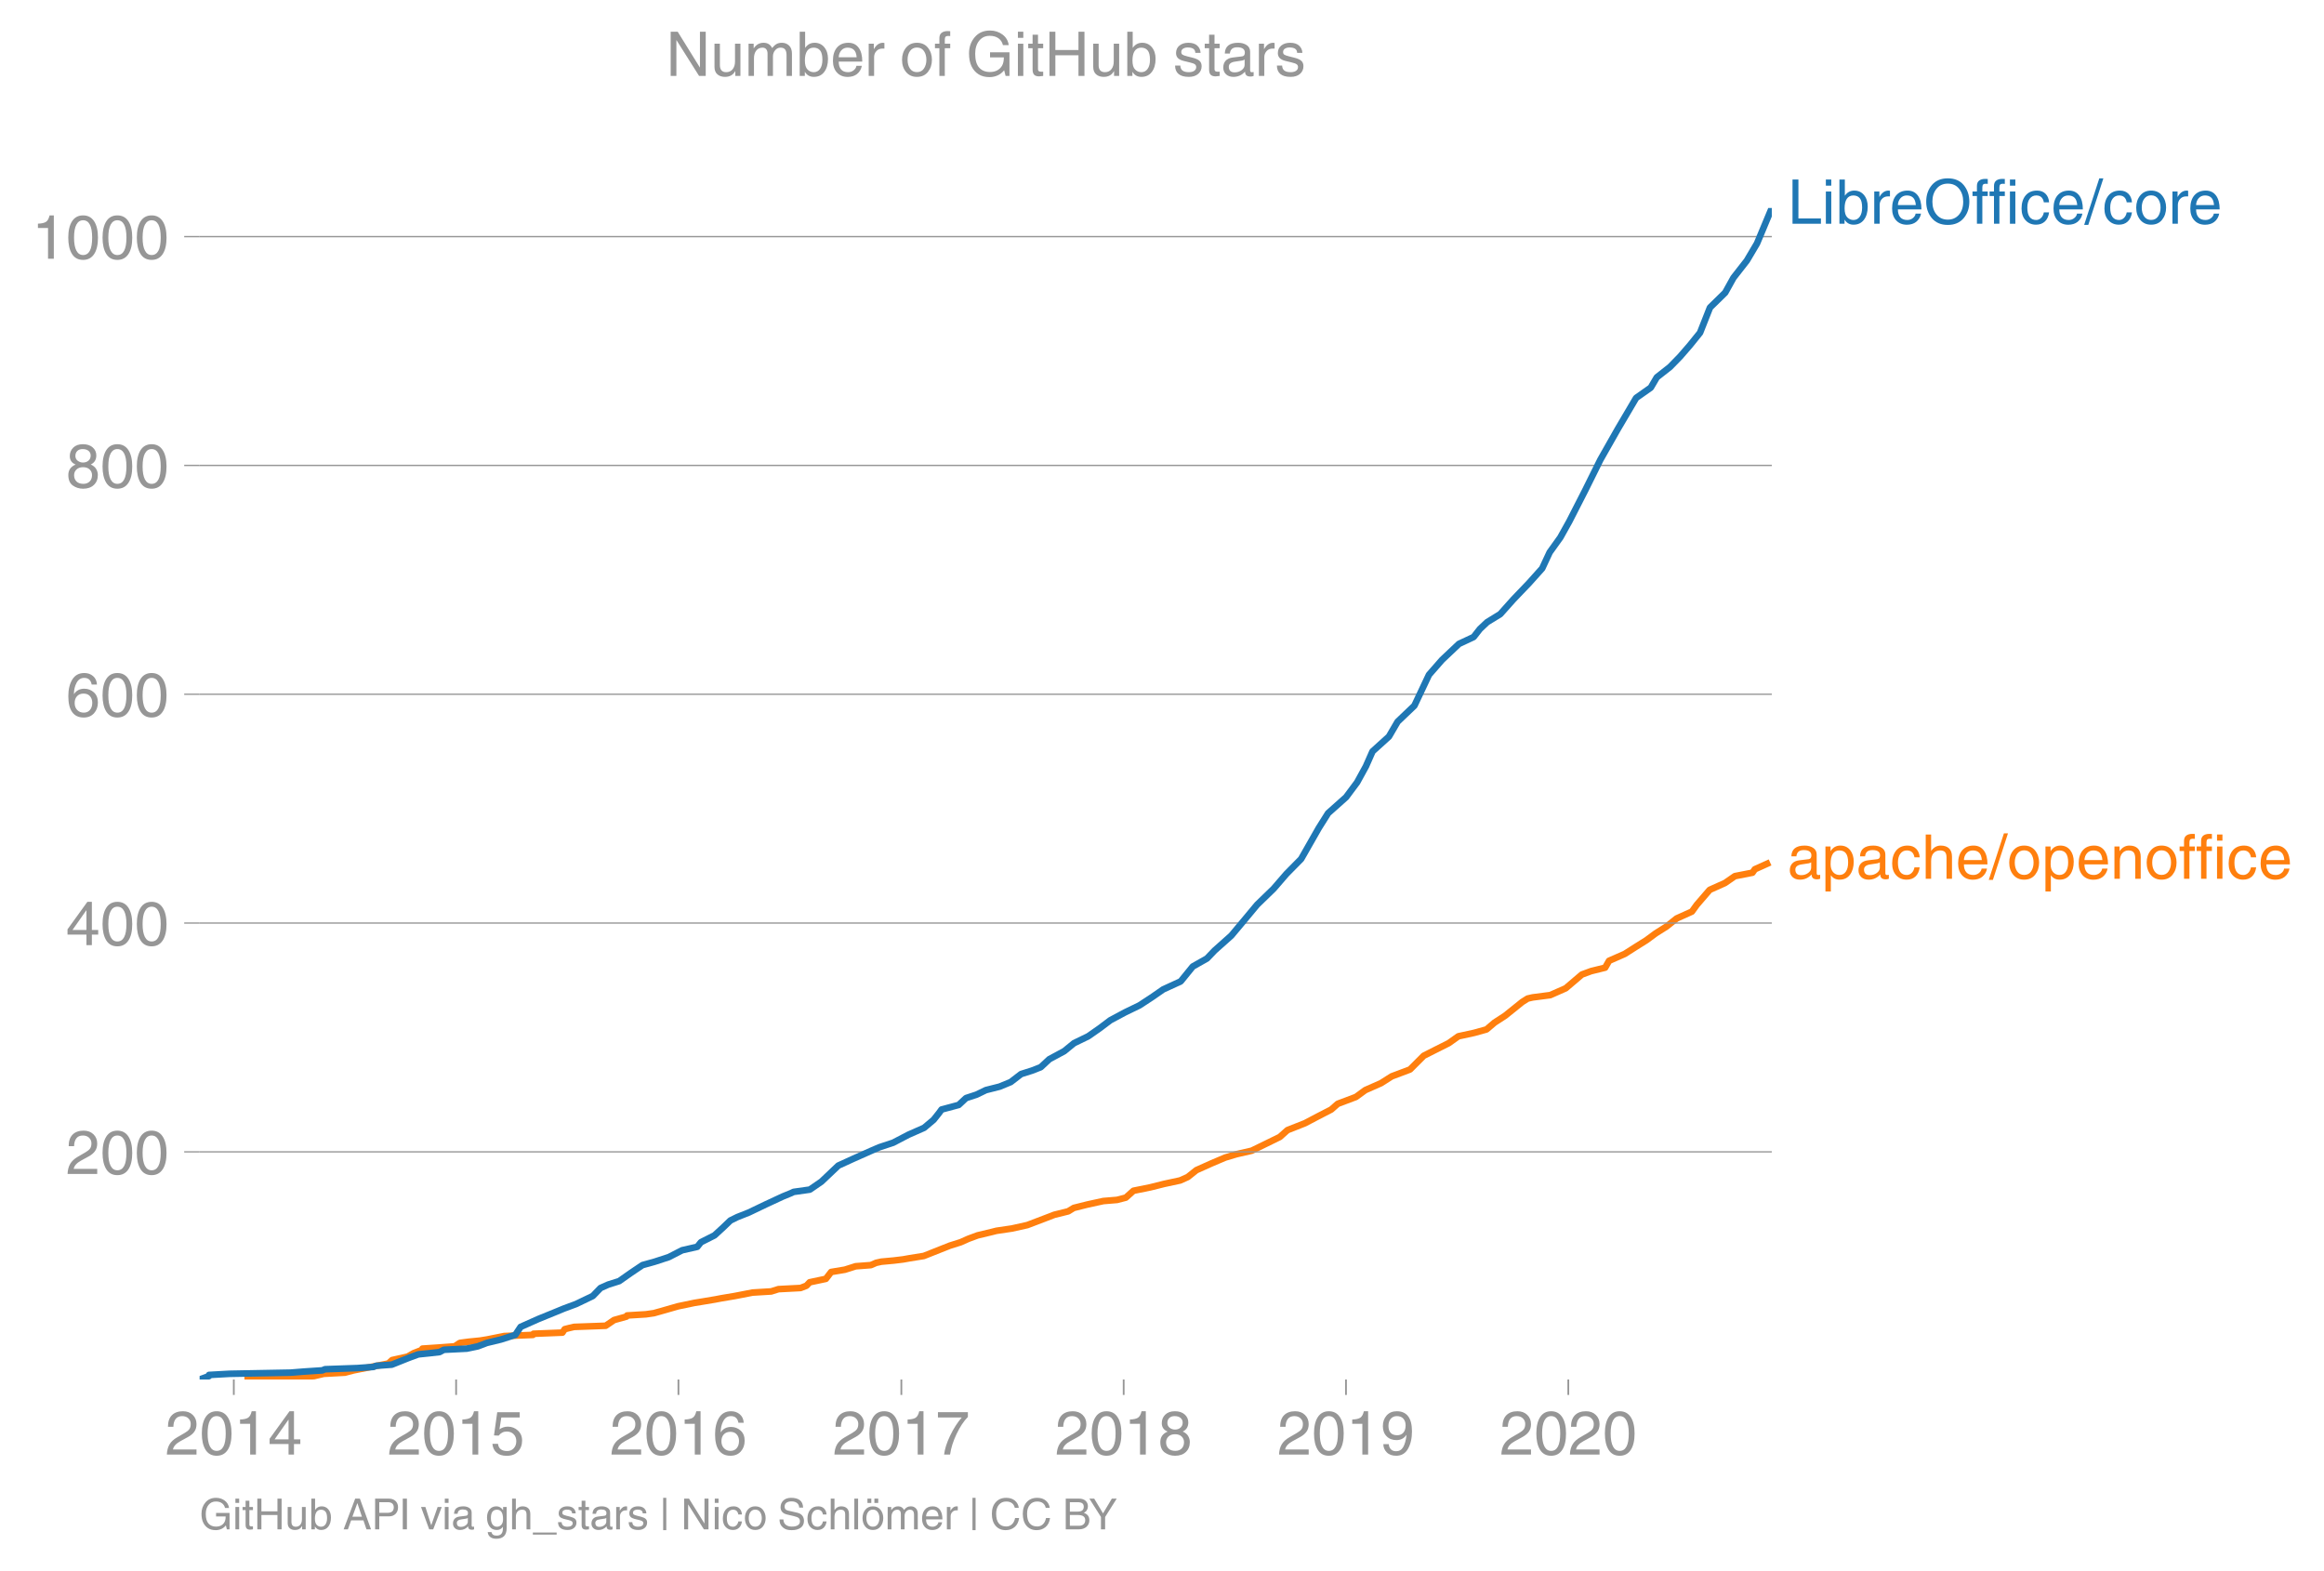
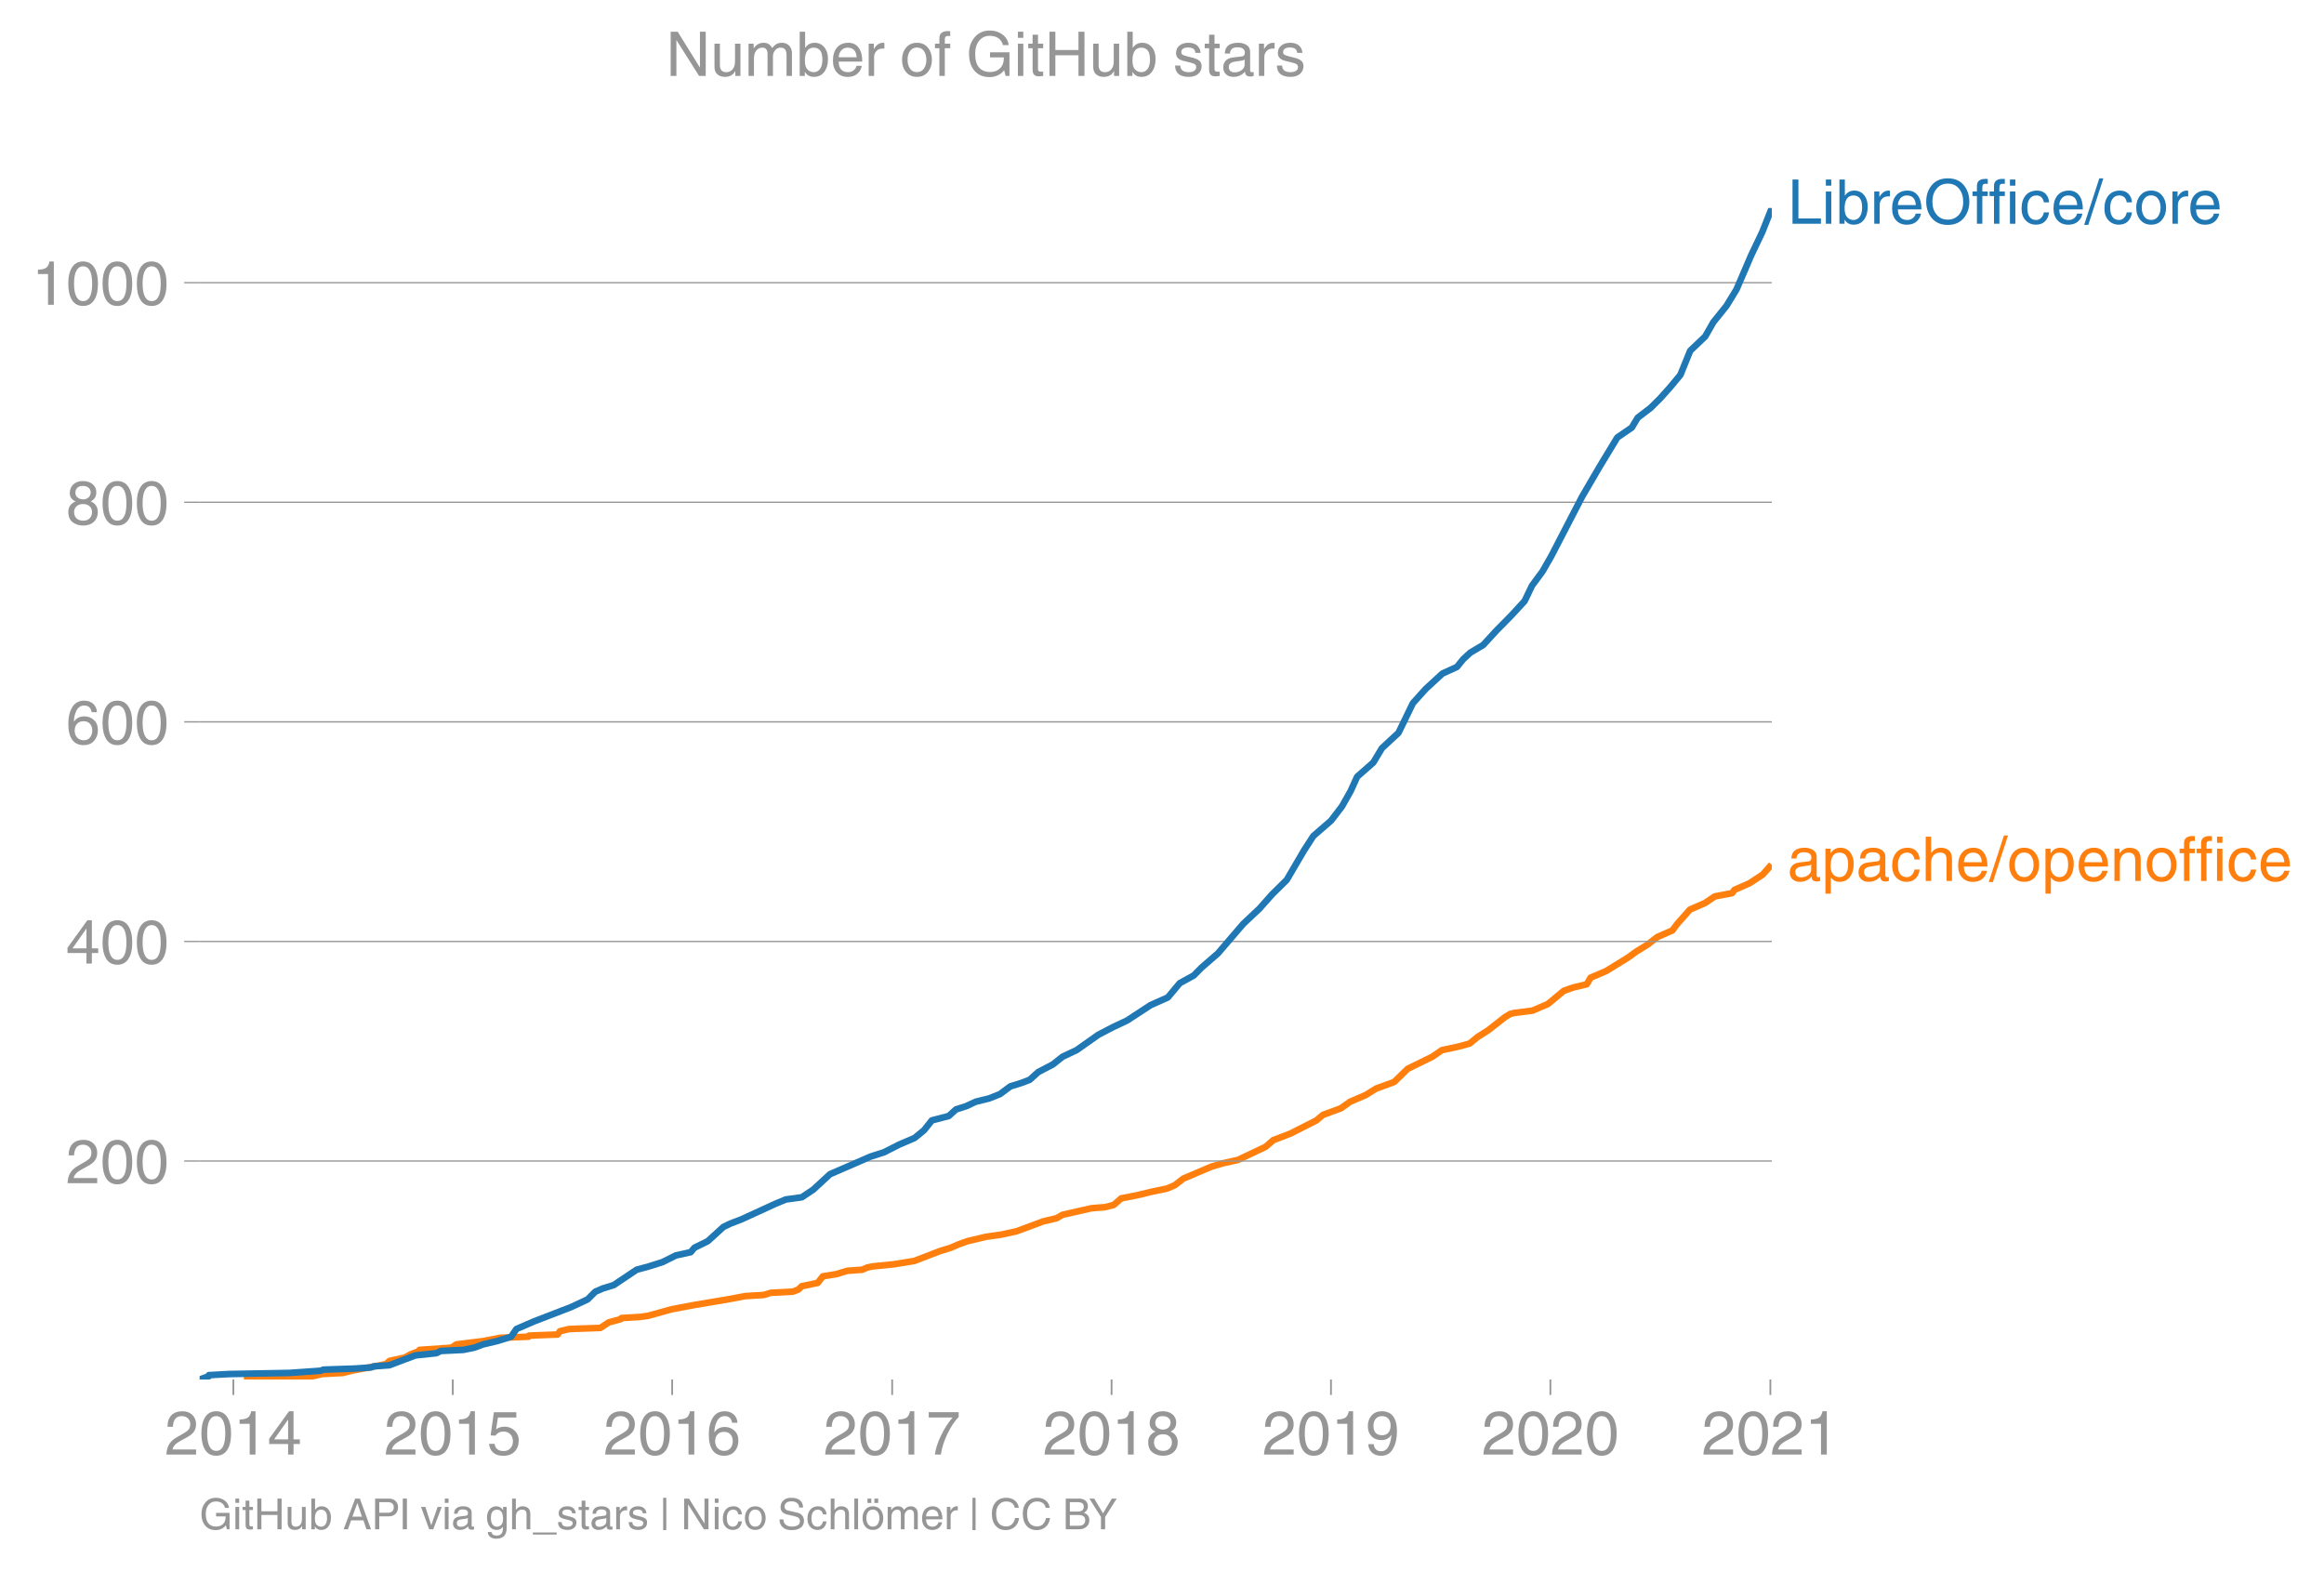
- <svg xmlns="http://www.w3.org/2000/svg" xmlns:xlink="http://www.w3.org/1999/xlink" height="475.641" viewBox="0 0 527.892 356.731" width="703.857">
+ <svg xmlns="http://www.w3.org/2000/svg" xmlns:xlink="http://www.w3.org/1999/xlink" height="475.627" viewBox="0 0 527.892 356.72" width="703.857">
  <defs>
    <style>*{stroke-linecap:butt;stroke-linejoin:round}</style>
  </defs>
  <g id="figure_1">
-     <path d="M0 356.731h527.892V0H0z" fill="none" id="patch_1" />
+     <path d="M0 356.72h527.892V0H0z" fill="none" id="patch_1" />
    <g id="axes_1">
      <path d="M45.341 313.361h357.12V47.25H45.341z" fill="none" id="patch_2" />
-       <path clip-path="url(#p60aa7a53e4)" d="M55.53 313.361l8.725-.26 2.758-.26 4.337-.26 2.194-.519 4.796-.26 1.975-.52 3.942-.78 3.962-.779.85-.78 3.511-.78 1.357-.779 2.008-.78.009-.26 3.85-.26 3.482-.259 1.169-.78 1.938-.26 2.623-.26 1.608-.26 3.912-.779 6.513-.26.123-.26 6.581-.26.52-.78 1.014-.259 1.12-.26 7.173-.26 1.91-1.3 2.803-.779.156-.26 4.27-.26 1.811-.26 2.76-.779 2.718-.78 3.745-.78 1.619-.26 3.097-.519 1.364-.26 3.089-.52 4.013-.78 4.241-.259 1.65-.52 5.016-.26 1.341-.52.737-.779 3.677-.78 1.199-1.559 3.116-.52 2.459-.78 3.44-.26 1.202-.519 1.172-.26 2.813-.26 2.15-.26 1.462-.26 3.234-.52 1.968-.779 3.932-1.559 2.471-.78 1.747-.78 2.098-.779 3.26-.78 1.027-.26 3.517-.52 3.496-.779 4.092-1.559 2.029-.78 3.15-.78 1.283-.779 3.116-.78 3.58-.78 3.122-.259 2-.52 1.736-1.559 3.846-.78 3.117-.78 3.629-.779 1.744-.78 1.953-1.559 3.478-1.559 3.059-1.3 2.608-.779 3.414-.78 3.204-1.559 3.187-1.56 1.744-1.558 3.952-1.56 2.968-1.559 3.018-1.56 1.48-1.298 4.134-1.56 2.137-1.559 3.542-1.56 2.453-1.559 4.148-1.559 3.112-3.118 2.57-1.3 3.106-1.559 2.192-1.56 3.583-.779 2.81-.78 1.834-1.559 2.403-1.559 3.877-3.118 1.233-.78 1.135-.26 3.996-.52 3.524-1.559 3.66-3.118 2.12-.78 3.167-.78.89-1.559 3.557-1.56 2.443-1.558 2.487-1.56 2.114-1.559 2.468-1.56 2.282-1.818 3.463-1.56 1.131-1.559 2.911-3.378 3.481-1.56 2.25-1.559 3.984-.78.543-.779 3.463-1.56" fill="none" stroke="#ff7f0e" stroke-linecap="square" stroke-width="1.5" id="line2d_1" />
+       <path clip-path="url(#pc167354b67)" d="M55.396 313.361l8.61-.249 2.723-.25 4.28-.249 2.165-.499 4.734-.249 1.949-.499 7.8-1.496.84-.748 3.464-.749 1.34-.748 1.981-.748.009-.25 7.236-.498 1.153-.748 6.089-.749 3.86-.748 6.428-.25.122-.249 6.494-.25.514-.747 2.105-.5 7.08-.249 1.884-1.247 2.767-.748.154-.25 4.213-.249 1.789-.249 5.406-1.496 5.293-.998 7.451-1.247 3.961-.748 4.186-.25 1.627-.498 4.95-.25 1.325-.499.727-.748 3.629-.748 1.183-1.496 3.075-.5 2.426-.747 3.397-.25 1.185-.499 1.157-.249 4.898-.499 4.634-.748 5.823-2.245 2.439-.748 1.723-.748 2.071-.748 4.23-.998 3.472-.499 3.45-.748 6.04-2.245 3.11-.748 1.266-.748 6.607-1.496 3.082-.25 1.974-.499 1.713-1.496 3.796-.748 3.076-.748 3.581-.749 1.721-.748 1.928-1.496 6.451-2.744 2.574-.748 3.37-.748 6.307-2.993 1.721-1.496 3.9-1.497 5.908-2.993 1.46-1.247 4.08-1.496 2.11-1.496 3.494-1.497 2.421-1.496 4.095-1.497 3.07-2.992 5.602-2.744 2.163-1.496 3.537-.748 2.772-.749 1.81-1.496 2.372-1.496 3.826-2.993 1.217-.749 1.12-.249 3.944-.499 3.478-1.496 3.612-2.993 2.093-.748 3.124-.748.88-1.497 3.51-1.496 4.865-2.993 2.086-1.496 2.436-1.497 2.252-1.746 3.418-1.496 1.116-1.496 2.873-3.243 3.435-1.496 2.22-1.497 3.932-.748.536-.748 3.418-1.496 3.026-1.996 1.979-2.244h0" fill="none" stroke="#ff7f0e" stroke-linecap="square" stroke-width="1.5" id="line2d_1" />
      <g id="matplotlib.axis_1">
        <g id="xtick_1">
          <g id="line2d_2">
            <defs>
-               <path d="M0 0v3.5" id="m759bb4c175" stroke="#969696" stroke-width=".4" />
-             </defs>
-             <use x="53.109" xlink:href="#m759bb4c175" y="313.361" fill="#969696" stroke="#969696" stroke-width=".4" />
-           </g>
-           <g transform="matrix(.14 0 0 -.14 37.538 330.41)" fill="#969696" id="text_1">
+               <path d="M0 0v3.5" id="mcc431fc310" stroke="#969696" stroke-width=".4" />
+             </defs>
+             <use x="53.007" xlink:href="#mcc431fc310" y="313.361" fill="#969696" stroke="#969696" stroke-width=".4" />
+           </g>
+           <g transform="matrix(.14 0 0 -.14 37.437 330.41)" fill="#969696" id="text_1">
            <defs>
              <path d="M4.39 45.125q0 12.39 6.391 18.781 6.406 6.407 17.938 6.407 9.656 0 15.812-5.86 6.157-5.86 6.157-15.14 0-7.22-3.547-12.188-3.532-4.953-10.422-8.703l-12.11-6.64Q13.922 15.921 12.5 8.296h38.188V0H2.593q.39 9.906 4.297 16.5 3.906 6.594 12.203 11.375l12.593 7.328q5.032 2.89 7.329 5.984 2.297 3.094 2.297 8.516 0 5.375-3.766 9.031-3.75 3.672-10.156 3.672-7.078 0-10.594-4.672-3.516-4.656-3.61-12.609z" id="HelveticaWorld-Regular-50" />
              <path d="M42.484 34.188q0 14.109-3.734 21.156-3.734 7.062-10.969 7.062-7.078 0-10.89-7.062-3.797-7.047-3.797-21.157 0-13.671 3.75-20.937Q20.609 6 27.78 6q7.235 0 10.969 7 3.734 7.016 3.734 21.188zm9.422 0q0-17.297-6.25-26.704-6.25-9.39-17.875-9.39-12.062 0-18.062 9.734-6 9.75-6 26.36 0 17.03 6.14 26.578 6.157 9.547 17.922 9.547 11.625 0 17.875-9.5t6.25-26.626z" id="HelveticaWorld-Regular-48" />
              <path d="M35.89 0h-9.374v49.906H10.109v6.985q8.594.28 12.782 2.75Q27.094 62.109 29 70.313h6.89z" id="HelveticaWorld-Regular-49" />
              <path d="M10.594 24.703h22.61v31.89h-.188zM42 17.093V0h-8.797v17.094H2.484v8.593L34.72 70.314H42v-45.61h10.297v-7.61z" id="HelveticaWorld-Regular-52" />
            </defs>
            <use xlink:href="#HelveticaWorld-Regular-50" />
            <use x="55.615" xlink:href="#HelveticaWorld-Regular-48" />
            <use x="111.23" xlink:href="#HelveticaWorld-Regular-49" />
            <use x="166.846" xlink:href="#HelveticaWorld-Regular-52" />
          </g>
        </g>
        <g id="xtick_2">
-           <use x="103.607" xlink:href="#m759bb4c175" y="313.361" fill="#969696" stroke="#969696" stroke-width=".4" id="line2d_3" />
-           <g transform="matrix(.14 0 0 -.14 88.037 330.41)" fill="#969696" id="text_2">
+           <use x="102.844" xlink:href="#mcc431fc310" y="313.361" fill="#969696" stroke="#969696" stroke-width=".4" id="line2d_3" />
+           <g transform="matrix(.14 0 0 -.14 87.273 330.41)" fill="#969696" id="text_2">
            <defs>
              <path d="M14.703 40.922q5.813 4.39 13.625 4.39 9.469 0 16.281-6.296 6.813-6.297 6.813-16.22 0-10.78-6.578-17.796-6.563-7-18.422-7-10.313 0-16.266 5.047Q4.203 8.109 3.22 17.39h9.094q.671-5.672 4.437-8.672 3.766-3 10.453-3 6.485 0 10.64 4.484Q42 14.703 42 21.688q0 7.125-4.36 11.421-4.343 4.297-11.218 4.297-7.813 0-13.047-6.687l-7.563.39 5.266 37.594h36.438v-8.5H17.672z" id="HelveticaWorld-Regular-53" />
            </defs>
            <use xlink:href="#HelveticaWorld-Regular-50" />
            <use x="55.615" xlink:href="#HelveticaWorld-Regular-48" />
            <use x="111.23" xlink:href="#HelveticaWorld-Regular-49" />
            <use x="166.846" xlink:href="#HelveticaWorld-Regular-53" />
          </g>
        </g>
        <g id="xtick_3">
-           <use x="154.106" xlink:href="#m759bb4c175" y="313.361" fill="#969696" stroke="#969696" stroke-width=".4" id="line2d_4" />
-           <g transform="matrix(.14 0 0 -.14 138.535 330.41)" fill="#969696" id="text_3">
+           <use x="152.681" xlink:href="#mcc431fc310" y="313.361" fill="#969696" stroke="#969696" stroke-width=".4" id="line2d_4" />
+           <g transform="matrix(.14 0 0 -.14 137.11 330.41)" fill="#969696" id="text_3">
            <defs>
              <path d="M14.11 21.578q0-6.875 4.093-11.234Q22.313 6 28.906 6q6.297 0 10.032 4.438 3.734 4.453 3.734 11.687 0 6.297-3.688 10.547-3.687 4.25-10.468 4.25-6.594 0-10.5-4.156-3.907-4.157-3.907-11.188zM41.702 51.61q-.984 5.375-3.984 8.078-3 2.72-8.125 2.72-8.11 0-12.36-7.923-4.25-7.906-4.343-18.109l.203-.188q5.61 8.641 16.687 8.641 8.844 0 15.438-5.86 6.593-5.859 6.593-16.452 0-10.5-6.25-17.47-6.25-6.952-16.843-6.952-12.219 0-18.563 8.687-6.344 8.703-6.344 25.938 0 16.593 6.485 27.093 6.5 10.5 19.484 10.5 8.407 0 14.219-5.015 5.813-5 6.297-13.688z" id="HelveticaWorld-Regular-54" />
            </defs>
            <use xlink:href="#HelveticaWorld-Regular-50" />
            <use x="55.615" xlink:href="#HelveticaWorld-Regular-48" />
            <use x="111.23" xlink:href="#HelveticaWorld-Regular-49" />
            <use x="166.846" xlink:href="#HelveticaWorld-Regular-54" />
          </g>
        </g>
        <g id="xtick_4">
-           <use x="204.742" xlink:href="#m759bb4c175" y="313.361" fill="#969696" stroke="#969696" stroke-width=".4" id="line2d_5" />
-           <g transform="matrix(.14 0 0 -.14 189.172 330.41)" fill="#969696" id="text_4">
+           <use x="202.654" xlink:href="#mcc431fc310" y="313.361" fill="#969696" stroke="#969696" stroke-width=".4" id="line2d_5" />
+           <g transform="matrix(.14 0 0 -.14 187.084 330.41)" fill="#969696" id="text_4">
            <defs>
              <path d="M3.719 68.797h48.578v-7.719Q42.28 50.875 33.984 33.484 25.687 16.11 23.391 0h-9.672q1.469 13.281 9.719 30.531 8.25 17.266 18.953 29.672H3.719z" id="HelveticaWorld-Regular-55" />
            </defs>
            <use xlink:href="#HelveticaWorld-Regular-50" />
            <use x="55.615" xlink:href="#HelveticaWorld-Regular-48" />
            <use x="111.23" xlink:href="#HelveticaWorld-Regular-49" />
            <use x="166.846" xlink:href="#HelveticaWorld-Regular-55" />
          </g>
        </g>
        <g id="xtick_5">
-           <use x="255.241" xlink:href="#m759bb4c175" y="313.361" fill="#969696" stroke="#969696" stroke-width=".4" id="line2d_6" />
-           <g transform="matrix(.14 0 0 -.14 239.67 330.41)" fill="#969696" id="text_5">
+           <use x="252.491" xlink:href="#mcc431fc310" y="313.361" fill="#969696" stroke="#969696" stroke-width=".4" id="line2d_6" />
+           <g transform="matrix(.14 0 0 -.14 236.92 330.41)" fill="#969696" id="text_5">
            <defs>
              <path d="M27.594 40.578q5.422 0 8.953 3.094 3.547 3.11 3.547 8.234 0 4.594-3.407 7.547-3.39 2.953-9.687 2.953-5.61 0-8.672-3.11-3.047-3.093-3.047-7.874 0-5.125 3.813-7.984 3.812-2.86 8.5-2.86zm.093-7.562q-6.78 0-10.64-3.766-3.86-3.766-3.86-9.234 0-6.297 3.907-10.157Q21 6 28.219 6q6.406 0 10.234 3.86 3.828 3.859 3.828 10.265 0 5.469-3.828 9.172-3.828 3.719-10.766 3.719zM49.22 52.203q0-10.594-9.032-14.797 6.204-2.781 8.86-7.36 2.656-4.562 2.656-9.733 0-10.016-6.453-16.125-6.438-6.094-17.375-6.094-9.563 0-16.813 5.25-7.25 5.25-7.25 17.062 0 11.922 11.907 16.907-9.516 3.796-9.516 13.671 0 8.297 5.64 13.813 5.641 5.516 15.641 5.516 10.016 0 15.875-5.204 5.86-5.203 5.86-12.906z" id="HelveticaWorld-Regular-56" />
            </defs>
            <use xlink:href="#HelveticaWorld-Regular-50" />
            <use x="55.615" xlink:href="#HelveticaWorld-Regular-48" />
            <use x="111.23" xlink:href="#HelveticaWorld-Regular-49" />
            <use x="166.846" xlink:href="#HelveticaWorld-Regular-56" />
          </g>
        </g>
        <g id="xtick_6">
-           <use x="305.739" xlink:href="#m759bb4c175" y="313.361" fill="#969696" stroke="#969696" stroke-width=".4" id="line2d_7" />
-           <g transform="matrix(.14 0 0 -.14 290.169 330.41)" fill="#969696" id="text_6">
+           <use x="302.328" xlink:href="#mcc431fc310" y="313.361" fill="#969696" stroke="#969696" stroke-width=".4" id="line2d_7" />
+           <g transform="matrix(.14 0 0 -.14 286.757 330.41)" fill="#969696" id="text_6">
            <defs>
              <path d="M27.594 31.39q6 0 9.75 4.047 3.765 4.063 3.765 11.97 0 6.5-3.562 10.75-3.563 4.25-10.64 4.25-6.11 0-9.876-4.298-3.75-4.297-3.75-11.53 0-7.376 3.516-11.282 3.515-3.906 10.797-3.906zm-1.282-7.906q-10 0-16.062 6.203-6.047 6.204-6.047 16.5 0 10.407 6.094 17.266 6.11 6.86 16.515 6.86 12.11 0 18.36-8.157 6.25-8.156 6.25-24.453 0-16.906-6.406-28.266Q38.625-1.905 25.875-1.905q-9.953 0-15.422 5.593-5.469 5.594-5.469 13.204h8.829q.39-5.266 3.437-8.375 3.063-3.094 8.438-3.094 7.609 0 11.515 6.781Q41.11 19 42.578 31.688l-.187.203q-5.672-8.407-16.078-8.407z" id="HelveticaWorld-Regular-57" />
            </defs>
            <use xlink:href="#HelveticaWorld-Regular-50" />
            <use x="55.615" xlink:href="#HelveticaWorld-Regular-48" />
            <use x="111.23" xlink:href="#HelveticaWorld-Regular-49" />
            <use x="166.846" xlink:href="#HelveticaWorld-Regular-57" />
          </g>
        </g>
        <g id="xtick_7">
-           <use x="356.238" xlink:href="#m759bb4c175" y="313.361" fill="#969696" stroke="#969696" stroke-width=".4" id="line2d_8" />
-           <g transform="matrix(.14 0 0 -.14 340.667 330.41)" fill="#969696" id="text_7">
+           <use x="352.165" xlink:href="#mcc431fc310" y="313.361" fill="#969696" stroke="#969696" stroke-width=".4" id="line2d_8" />
+           <g transform="matrix(.14 0 0 -.14 336.594 330.41)" fill="#969696" id="text_7">
            <use xlink:href="#HelveticaWorld-Regular-50" />
            <use x="55.615" xlink:href="#HelveticaWorld-Regular-48" />
            <use x="111.23" xlink:href="#HelveticaWorld-Regular-50" />
            <use x="166.846" xlink:href="#HelveticaWorld-Regular-48" />
          </g>
        </g>
+         <g id="xtick_8">
+           <use x="402.138" xlink:href="#mcc431fc310" y="313.361" fill="#969696" stroke="#969696" stroke-width=".4" id="line2d_9" />
+           <g transform="matrix(.14 0 0 -.14 386.568 330.41)" fill="#969696" id="text_8">
+             <use xlink:href="#HelveticaWorld-Regular-50" />
+             <use x="55.615" xlink:href="#HelveticaWorld-Regular-48" />
+             <use x="111.23" xlink:href="#HelveticaWorld-Regular-50" />
+             <use x="166.846" xlink:href="#HelveticaWorld-Regular-49" />
+           </g>
+         </g>
      </g>
      <g id="matplotlib.axis_2">
        <g id="ytick_1">
-           <path clip-path="url(#p60aa7a53e4)" d="M45.341 261.646h357.12" fill="none" stroke="#969696" stroke-linecap="square" stroke-width=".3" id="line2d_9" />
-           <g id="line2d_10">
-             <defs>
-               <path d="M0 0h-3.5" id="m0906f9276d" stroke="#969696" stroke-width=".3" />
-             </defs>
-             <use x="45.341" xlink:href="#m0906f9276d" y="261.646" fill="#969696" stroke="#969696" stroke-width=".3" />
-           </g>
-           <g transform="matrix(.14 0 0 -.14 14.985 266.67)" fill="#969696" id="text_8">
+           <path clip-path="url(#pc167354b67)" d="M45.341 263.73h357.12" fill="none" stroke="#969696" stroke-linecap="square" stroke-width=".3" id="line2d_10" />
+           <g id="line2d_11">
+             <defs>
+               <path d="M0 0h-3.5" id="m88fbef89dc" stroke="#969696" stroke-width=".3" />
+             </defs>
+             <use x="45.341" xlink:href="#m88fbef89dc" y="263.73" fill="#969696" stroke="#969696" stroke-width=".3" />
+           </g>
+           <g transform="matrix(.14 0 0 -.14 14.985 268.755)" fill="#969696" id="text_9">
            <use xlink:href="#HelveticaWorld-Regular-50" />
            <use x="55.615" xlink:href="#HelveticaWorld-Regular-48" />
            <use x="111.23" xlink:href="#HelveticaWorld-Regular-48" />
          </g>
        </g>
        <g id="ytick_2">
-           <path clip-path="url(#p60aa7a53e4)" d="M45.341 209.671h357.12" fill="none" stroke="#969696" stroke-linecap="square" stroke-width=".3" id="line2d_11" />
-           <use x="45.341" xlink:href="#m0906f9276d" y="209.671" fill="#969696" stroke="#969696" stroke-width=".3" id="line2d_12" />
-           <g transform="matrix(.14 0 0 -.14 14.985 214.696)" fill="#969696" id="text_9">
+           <path clip-path="url(#pc167354b67)" d="M45.341 213.85h357.12" fill="none" stroke="#969696" stroke-linecap="square" stroke-width=".3" id="line2d_12" />
+           <use x="45.341" xlink:href="#m88fbef89dc" y="213.85" fill="#969696" stroke="#969696" stroke-width=".3" id="line2d_13" />
+           <g transform="matrix(.14 0 0 -.14 14.985 218.875)" fill="#969696" id="text_10">
            <use xlink:href="#HelveticaWorld-Regular-52" />
            <use x="55.615" xlink:href="#HelveticaWorld-Regular-48" />
            <use x="111.23" xlink:href="#HelveticaWorld-Regular-48" />
          </g>
        </g>
        <g id="ytick_3">
-           <path clip-path="url(#p60aa7a53e4)" d="M45.341 157.696h357.12" fill="none" stroke="#969696" stroke-linecap="square" stroke-width=".3" id="line2d_13" />
-           <use x="45.341" xlink:href="#m0906f9276d" y="157.696" fill="#969696" stroke="#969696" stroke-width=".3" id="line2d_14" />
-           <g transform="matrix(.14 0 0 -.14 14.985 162.72)" fill="#969696" id="text_10">
+           <path clip-path="url(#pc167354b67)" d="M45.341 163.97h357.12" fill="none" stroke="#969696" stroke-linecap="square" stroke-width=".3" id="line2d_14" />
+           <use x="45.341" xlink:href="#m88fbef89dc" y="163.97" fill="#969696" stroke="#969696" stroke-width=".3" id="line2d_15" />
+           <g transform="matrix(.14 0 0 -.14 14.985 168.994)" fill="#969696" id="text_11">
            <use xlink:href="#HelveticaWorld-Regular-54" />
            <use x="55.615" xlink:href="#HelveticaWorld-Regular-48" />
            <use x="111.23" xlink:href="#HelveticaWorld-Regular-48" />
          </g>
        </g>
        <g id="ytick_4">
-           <path clip-path="url(#p60aa7a53e4)" d="M45.341 105.721h357.12" fill="none" stroke="#969696" stroke-linecap="square" stroke-width=".3" id="line2d_15" />
-           <use x="45.341" xlink:href="#m0906f9276d" y="105.721" fill="#969696" stroke="#969696" stroke-width=".3" id="line2d_16" />
-           <g transform="matrix(.14 0 0 -.14 14.985 110.746)" fill="#969696" id="text_11">
+           <path clip-path="url(#pc167354b67)" d="M45.341 114.09h357.12" fill="none" stroke="#969696" stroke-linecap="square" stroke-width=".3" id="line2d_16" />
+           <use x="45.341" xlink:href="#m88fbef89dc" y="114.089" fill="#969696" stroke="#969696" stroke-width=".3" id="line2d_17" />
+           <g transform="matrix(.14 0 0 -.14 14.985 119.114)" fill="#969696" id="text_12">
            <use xlink:href="#HelveticaWorld-Regular-56" />
            <use x="55.615" xlink:href="#HelveticaWorld-Regular-48" />
            <use x="111.23" xlink:href="#HelveticaWorld-Regular-48" />
          </g>
        </g>
        <g id="ytick_5">
-           <path clip-path="url(#p60aa7a53e4)" d="M45.341 53.746h357.12" fill="none" stroke="#969696" stroke-linecap="square" stroke-width=".3" id="line2d_17" />
-           <use x="45.341" xlink:href="#m0906f9276d" y="53.746" fill="#969696" stroke="#969696" stroke-width=".3" id="line2d_18" />
-           <g transform="matrix(.14 0 0 -.14 7.2 58.77)" fill="#969696" id="text_12">
+           <path clip-path="url(#pc167354b67)" d="M45.341 64.209h357.12" fill="none" stroke="#969696" stroke-linecap="square" stroke-width=".3" id="line2d_18" />
+           <use x="45.341" xlink:href="#m88fbef89dc" y="64.209" fill="#969696" stroke="#969696" stroke-width=".3" id="line2d_19" />
+           <g transform="matrix(.14 0 0 -.14 7.2 69.233)" fill="#969696" id="text_13">
            <use xlink:href="#HelveticaWorld-Regular-49" />
            <use x="55.615" xlink:href="#HelveticaWorld-Regular-48" />
            <use x="111.23" xlink:href="#HelveticaWorld-Regular-48" />
            <use x="166.846" xlink:href="#HelveticaWorld-Regular-48" />
          </g>
        </g>
      </g>
-       <path clip-path="url(#p60aa7a53e4)" d="M45.341 313.361l2.13-.78.011-.26 4.66-.259 13.846-.26 3.29-.26 3.946-.26.598-.26 7.357-.26 3.64-.26.62-.26 3.558-.259 3.9-1.56 2.122-.779 2.558-.26 2.277-.26.96-.52 5.223-.26 2.495-.519 2.054-.78 3.216-.78 3.248-1.039 1.21-1.819 4.084-1.819 3.836-1.56 1.887-.779 2.8-1.04 3.787-1.819 1.76-1.819 1.755-.78 2.475-.779 2.587-1.819 2.7-1.82 2.8-.779 3.184-1.04 3.036-1.558 3.427-.78.838-1.04 3.086-1.559 1.982-1.819 1.626-1.56 1.58-.779 2.625-1.04 3.793-1.818 3.916-1.82 1.907-.78.538-.26 3.68-.519 2.645-1.819 3.832-3.638 3.412-1.56 4.088-1.819 1.81-.78 3.144-1.039 3.486-1.819 3.536-1.56 2.166-1.818 1.241-1.56.567-.78 3.888-1.039 1.669-1.559 2.38-.78 2.149-1.039 3.089-.78 2.527-1.04 2.363-1.818 2.462-.78 1.998-.78 1.954-1.819 3.38-1.819 2.23-1.819 3.214-1.56 2.604-1.818 2.413-1.82 3.397-1.819 3.223-1.559 2.781-1.819 2.623-1.819 3.971-1.82 2.744-3.377 3.221-1.82 1.742-1.819 3.79-3.378 3.045-3.638 2.812-3.379 3.755-3.638 2.918-3.378 3.331-3.379 4-7.016 2.126-3.379 4.081-3.638 2.517-3.378 1.996-3.639 1.491-3.378 3.732-3.378 1.972-3.379 3.814-3.638 3.313-7.017 2.955-3.378 3.85-3.638 3.334-1.56 1.425-1.819 1.652-1.559 2.966-1.819 3.017-3.378 3.488-3.639 3.027-3.378 1.696-3.638 2.424-3.379 2.03-3.638 3.59-7.016 3.48-7.017 3.983-7.017 4.137-7.016 3.324-2.34 1.372-2.338 2.978-2.339 2.283-2.339 2.254-2.599 2.307-2.858 2.257-5.717 3.452-3.379 1.876-3.378 3.044-3.898 2.306-3.898 3.363-8.057" fill="none" stroke="#1f77b4" stroke-linecap="square" stroke-width="1.5" id="line2d_19" />
-       <g transform="matrix(.14 0 0 -.14 406.032 50.825)" fill="#1f77b4" id="text_13">
+       <path clip-path="url(#pc167354b67)" d="M45.341 313.361l2.102-.748.011-.25 4.6-.249 13.663-.249 7.142-.499.59-.25 7.261-.249 3.592-.249.61-.25 3.513-.249 5.943-2.244 4.772-.5.948-.498 5.154-.25 2.462-.498 2.027-.748 3.174-.749 3.206-.997 1.194-1.746 4.03-1.746 8.411-3.242 3.738-1.746 1.737-1.746 1.732-.748 2.443-.748 5.217-3.492 2.764-.748 3.142-.998 2.997-1.496 3.381-.748.827-.998 3.046-1.496 3.56-3.243 1.56-.748 2.59-.997 7.608-3.492 2.413-.998 3.633-.498 2.61-1.746 3.781-3.492 9.188-3.99 3.103-.998 3.44-1.746 3.49-1.496 2.138-1.746 1.785-2.245 3.837-.997 1.646-1.497 2.349-.748 2.121-.997 3.048-.749 2.495-.997 2.332-1.746 2.429-.748 1.972-.748 1.929-1.746 3.335-1.746 2.202-1.746 3.17-1.496 4.952-3.492 3.353-1.746 3.18-1.496 5.333-3.492 3.92-1.746 2.708-3.242 3.179-1.746 1.72-1.745 3.739-3.243 5.78-6.733 3.706-3.492 2.88-3.242 3.288-3.243 3.947-6.733 2.098-3.243 4.028-3.491 2.484-3.243 1.97-3.491 1.471-3.242 3.683-3.243 1.946-3.242 3.764-3.491 3.27-6.734 2.916-3.243 3.8-3.491 3.29-1.497 1.406-1.745 1.63-1.497 2.928-1.746 2.978-3.242 3.442-3.491 2.987-3.243 1.674-3.491 2.392-3.243 2.003-3.491 6.979-13.468 3.93-6.734 4.083-6.734 3.28-2.244 1.354-2.245 2.939-2.244 2.253-2.245 2.224-2.494 2.277-2.744 2.227-5.486 3.407-3.243 1.852-3.242 3.004-3.74 2.276-3.742 3.319-7.731 2.505-5.238 2.173-5.487h0" fill="none" stroke="#1f77b4" stroke-linecap="square" stroke-width="1.5" id="line2d_20" />
+       <g transform="matrix(.14 0 0 -.14 406.032 50.825)" fill="#1f77b4" id="text_14">
        <defs>
          <path d="M17.672 8.594h36.531V0H8.11v71.781h9.563z" id="HelveticaWorld-Regular-76" />
          <path d="M6.594 61.813v9.968h8.781v-9.969zM15.375 0H6.594v52.297h8.781z" id="HelveticaWorld-Regular-105" />
          <path d="M43.406 26.313q0 10.5-3.718 15.046-3.704 4.547-10.579 4.547-6.984-.11-10.562-5.453Q14.984 35.11 14.984 25q0-10.297 4.297-14.594Q23.578 6.11 29.297 6.11q6.5 0 10.297 5.344 3.812 5.344 3.812 14.86zM6.594 0v71.781h8.781V45.703h.203q5.61 8.11 15.14 8.11 9.766 0 15.766-7.25t6-18.876q0-13.093-6.062-21.156Q40.375-1.516 29.5-1.516q-9.578 0-14.406 8.016h-.203V0z" id="HelveticaWorld-Regular-98" />
          <path d="M15.375 0H6.594v52.297h8.297v-8.688h.203q5.703 10.203 14.687 10.203 1.422 0 2.297-.296V44.39h-3.266q-5.906 0-9.671-4.016-3.766-4-3.766-9.953z" id="HelveticaWorld-Regular-114" />
          <path d="M42.484 30.328q-.687 8.485-4.5 12.031-3.797 3.547-10.109 3.547-6.39 0-10.328-4.5-3.922-4.484-4.172-11.078zm8.391-13.922q-1.453-8.11-7.953-13.422-5.719-4.5-15.047-4.593-10.984.093-17.438 7.203Q4 12.704 4 24.704q0 13.78 6.64 21.437 6.641 7.672 18.47 7.672 10.593 0 16.546-7.922 5.953-7.907 5.953-22.594H13.375q0-8.203 3.813-12.703Q21 6.109 28.608 6.109q5.375 0 9.235 3.235 3.86 3.25 4.25 7.062z" id="HelveticaWorld-Regular-101" />
          <path d="M63.922 35.89q0 12.594-6.672 20.891-6.656 8.313-18.328 8.313-11.531 0-18.266-8.313-6.734-8.297-6.734-20.89 0-12.985 6.828-21.094 6.844-8.11 18.172-8.11 11.078 0 18.031 7.907 6.969 7.922 6.969 21.297zm9.953 0q0-16.062-9.281-26.937-9.266-10.86-25.672-10.86-16.516 0-25.766 10.86-9.25 10.875-9.25 26.938 0 16.109 9.25 26.953 9.25 10.843 25.766 10.843 16.89 0 25.922-11.046 9.031-11.032 9.031-26.75z" id="HelveticaWorld-Regular-79" />
          <path d="M17.188 45.016V0H8.405v45.016H1.22v7.28h7.187v8.985q0 5.907 3.578 8.703 3.594 2.813 10.032 2.813 2.203 0 3.968-.188v-7.906q-1.562.188-3.578.188-2.922 0-4.078-1.438-1.14-1.437-1.14-4.656v-6.5h8.796v-7.281z" id="HelveticaWorld-Regular-102" />
          <path d="M39.594 34.719q-1.89 11.187-12.39 11.187-6.5 0-10.454-5.203-3.953-5.203-3.953-14.484 0-10.11 3.656-15.11 3.672-5 10.64-5 4.688 0 8.11 3.438 3.422 3.437 4.39 8.953h8.5q-1.312-9.703-6.859-14.86-5.547-5.156-14.328-5.156-10.297 0-16.89 7.047-6.594 7.063-6.594 19.172 0 13.281 6.594 21.188 6.593 7.922 18.5 7.922 8.687 0 13.843-5.204 5.157-5.203 5.735-13.89z" id="HelveticaWorld-Regular-99" />
          <path d="M4.984-1.906h-6.687l24.61 75.594H29.5z" id="HelveticaWorld-Regular-47" />
          <path d="M12.703 26.219q0-8.735 3.953-14.375 3.953-5.64 11.219-5.64 7.531 0 11.438 5.905 3.906 5.907 3.906 14.11 0 8.297-3.907 14.078-3.906 5.797-11.437 5.797-6.969 0-11.078-5.453-4.094-5.438-4.094-14.422zm-8.984 0q0 11.672 6.484 19.625 6.5 7.968 17.672 7.968 11.438 0 17.875-8.062 6.453-8.047 6.453-19.531 0-11.516-6.406-19.625-6.39-8.11-17.922-8.11-11.078 0-17.625 7.86-6.531 7.86-6.531 19.875z" id="HelveticaWorld-Regular-111" />
        </defs>
        <use xlink:href="#HelveticaWorld-Regular-76" />
        <use x="55.615" xlink:href="#HelveticaWorld-Regular-105" />
        <use x="77.637" xlink:href="#HelveticaWorld-Regular-98" />
        <use x="134.131" xlink:href="#HelveticaWorld-Regular-114" />
        <use x="165.699" xlink:href="#HelveticaWorld-Regular-101" />
        <use x="221.119" xlink:href="#HelveticaWorld-Regular-79" />
        <use x="298.902" xlink:href="#HelveticaWorld-Regular-102" />
        <use x="326.588" xlink:href="#HelveticaWorld-Regular-102" />
        <use x="354.273" xlink:href="#HelveticaWorld-Regular-105" />
        <use x="376.295" xlink:href="#HelveticaWorld-Regular-99" />
        <use x="427.564" xlink:href="#HelveticaWorld-Regular-101" />
        <use x="482.984" xlink:href="#HelveticaWorld-Regular-47" />
        <use x="510.768" xlink:href="#HelveticaWorld-Regular-99" />
        <use x="562.037" xlink:href="#HelveticaWorld-Regular-111" />
        <use x="617.945" xlink:href="#HelveticaWorld-Regular-114" />
        <use x="649.514" xlink:href="#HelveticaWorld-Regular-101" />
      </g>
-       <g transform="matrix(.14 0 0 -.14 406.032 199.607)" fill="#ff7f0e" id="text_14">
+       <g transform="matrix(.14 0 0 -.14 406.032 200.1)" fill="#ff7f0e" id="text_15">
        <defs>
          <path d="M38.375 26.703q-.969-1.015-3.828-1.656-2.86-.625-10.672-1.656-5.766-.688-8.469-2.844-2.703-2.14-2.703-5.656 0-4.297 2.281-6.688 2.297-2.39 7.329-2.39 6.296 0 11.171 3.578 4.891 3.593 4.891 8.718zM6.203 36.375q.297 8.844 5.734 13.14 5.454 4.297 15.844 4.297 8.297 0 13.907-3.765 5.624-3.75 5.624-10.844V9.078Q47.313 6 50.094 6q1.125 0 2.89.39V0Q50.594-.984 48-.984q-4.5 0-6.703 1.921-2.188 1.938-2.281 6.047-7.516-8.5-18.891-8.5-7.422 0-11.922 4.204Q3.72 6.89 3.72 13.624q0 6.89 3.906 11.125Q11.531 29 19 29.89l15.516 1.891q4.203.64 4.203 6.203 0 4.11-3.047 6.297-3.047 2.203-9.25 2.203-5.516 0-8.485-2.437-2.953-2.438-3.53-7.672z" id="HelveticaWorld-Regular-97" />
          <path d="M14.984 23.688q0-8.407 4.094-13 4.11-4.579 10.219-4.579 6.687 0 10.39 5.438 3.72 5.453 3.72 14.765 0 10.22-3.563 14.907-3.563 4.687-10.735 4.687-6.984 0-10.562-5.5-3.563-5.5-3.563-16.718zm-8.39 28.609h8.297v-7.375h.203q5.61 8.89 15.625 8.89 10.11 0 15.937-7.359 5.828-7.344 5.828-18.766 0-12.796-5.953-21Q40.578-1.515 29.5-1.515q-9.094 0-13.922 7.032h-.203v-26.22H6.594z" id="HelveticaWorld-Regular-112" />
          <path d="M49.219 0h-8.844v34.188q0 6.296-2.438 9-2.437 2.718-7.953 2.718-6.797 0-10.703-4.406-3.906-4.39-3.906-12.984V0H6.594v71.781h8.781V45.312h.203q6 8.5 15.328 8.5 8.594 0 13.453-4.5 4.86-4.484 4.86-13.718z" id="HelveticaWorld-Regular-104" />
          <path d="M49.219 0h-8.844v32.172q0 7.422-2.594 10.578-2.578 3.156-8.578 3.156-5.906 0-9.875-4.5-3.953-4.484-3.953-12.89V0H6.594v52.297h8.297v-7.375h.203q6.203 8.89 15.812 8.89 8.89 0 13.594-4.718 4.719-4.703 4.719-13.5z" id="HelveticaWorld-Regular-110" />
        </defs>
        <use xlink:href="#HelveticaWorld-Regular-97" />
        <use x="54.932" xlink:href="#HelveticaWorld-Regular-112" />
        <use x="111.426" xlink:href="#HelveticaWorld-Regular-97" />
        <use x="166.357" xlink:href="#HelveticaWorld-Regular-99" />
        <use x="217.627" xlink:href="#HelveticaWorld-Regular-104" />
        <use x="272.803" xlink:href="#HelveticaWorld-Regular-101" />
        <use x="328.223" xlink:href="#HelveticaWorld-Regular-47" />
        <use x="356.006" xlink:href="#HelveticaWorld-Regular-111" />
        <use x="411.914" xlink:href="#HelveticaWorld-Regular-112" />
        <use x="468.408" xlink:href="#HelveticaWorld-Regular-101" />
        <use x="523.828" xlink:href="#HelveticaWorld-Regular-110" />
        <use x="579.004" xlink:href="#HelveticaWorld-Regular-111" />
        <use x="634.912" xlink:href="#HelveticaWorld-Regular-102" />
        <use x="662.598" xlink:href="#HelveticaWorld-Regular-102" />
        <use x="690.283" xlink:href="#HelveticaWorld-Regular-105" />
        <use x="712.305" xlink:href="#HelveticaWorld-Regular-99" />
        <use x="763.574" xlink:href="#HelveticaWorld-Regular-101" />
      </g>
-       <g transform="matrix(.09716 0 0 -.09716 45.341 347.392)" fill="#969696" id="text_15">
+       <g transform="matrix(.09716 0 0 -.09716 45.341 347.381)" fill="#969696" id="text_16">
        <defs>
          <path d="M38.484 38.375h31.532V0h-6.297l-2.344 9.281Q56.781 3.421 50.578.75q-6.187-2.656-12.875-2.656-10.797 0-18.047 4.703-7.25 4.719-11.265 13.015-4 8.313-4 20.72 0 15.468 9.203 26.312 9.203 10.843 24.781 10.843 11.625 0 20.313-6.5Q67.39 60.688 68.796 50h-9.375q-1.703 7.078-7.219 11.078-5.516 4.016-14.312 4.016-10.594 0-17.047-7.985-6.438-7.984-6.438-21.125 0-15.28 6.39-22.437Q27.204 6.39 38.282 6.39q7.235 0 12.235 2.859 5 2.86 7.687 7.766 2.688 4.906 2.688 13.062H38.484z" id="HelveticaWorld-Regular-71" />
          <path d="M17.188 45.016V10.984q0-2 1.093-3.046 1.11-1.047 3.938-1.047h3.375V0Q20.797-.688 19-.688q-5.516 0-8.063 2.641-2.53 2.64-2.53 8.547v34.516H1.311v7.28h7.094v14.595h8.781V52.297h8.407v-7.281z" id="HelveticaWorld-Regular-116" />
          <path d="M64.89 0h-9.718v33.5h-37.5V0H8.109v71.781h9.563V42.094h37.5V71.78h9.719z" id="HelveticaWorld-Regular-72" />
          <path d="M6.11 52.297h8.78V17.578q0-5.765 2.61-8.625Q20.125 6.11 25 6.11q6.781 0 10.594 4.797 3.812 4.813 3.812 12.578v28.813h8.782V0H39.89v7.625l-.188.188q-4.984-9.329-16.61-9.329-7.515 0-12.25 4.094Q6.11 6.688 6.11 14.703z" id="HelveticaWorld-Regular-117" />
          <path d="M44 29.5L33.406 61.078h-.203L21.687 29.5zm-25.297-8.594L11.188 0h-9.97l27 71.781h10.985L65.187 0H54.594l-7.078 20.906z" id="HelveticaWorld-Regular-65" />
          <path d="M17.828 38.625H37.11q7.282 0 10.938 3.188 3.656 3.203 3.656 9.703 0 5.812-3.516 8.89-3.515 3.078-10.687 3.078H17.828zm0-38.625H8.11v71.781h32.266q9.625 0 15.484-5.594 5.86-5.593 5.86-14.578 0-9.328-5.672-15.312-5.656-5.969-15.672-5.969H17.828z" id="HelveticaWorld-Regular-80" />
          <path d="M17.828 0H8.11v71.781h9.72z" id="HelveticaWorld-Regular-73" />
          <path d="M39.406 52.297h9.625L29.11 0h-9.437L.594 52.297h10.203L24.422 9.719h.187z" id="HelveticaWorld-Regular-118" />
          <path d="M12.984 26.313q0-9.61 3.813-14.907Q20.609 6.11 27.094 6.11q6.312 0 10.312 4.579 4 4.593 4 13 0 11.03-3.5 16.625-3.484 5.593-10.61 5.593-7.171 0-10.75-4.765-3.562-4.766-3.562-14.828zM49.812 2.983q0-12.609-6.062-18.797-6.047-6.203-18.266-6.203-8.78 0-13.984 4.047Q6.297-13.922 5.516-6.39h8.796q.672-3.812 3.532-6.062 2.86-2.25 8.281-2.25 7.375 0 11.125 3.969 3.766 3.953 3.766 12.828v3.719h-.188q-4.937-7.329-13.922-7.329-11.187 0-17.093 8.25-5.907 8.25-5.907 20.953 0 11.625 5.953 18.875 5.97 7.25 15.829 7.25 9.906 0 15.625-8.89h.187v7.375h8.313z" id="HelveticaWorld-Regular-103" />
          <path d="M0-12.313v4.891h55.61v-4.89z" id="HelveticaWorld-Regular-95" />
          <path d="M36.078 37.406q-.187 4.688-3.344 6.735-3.14 2.047-9.047 2.047-4.296 0-7.359-1.907-3.047-1.89-3.047-5.468 0-2.829 1.797-4.172 1.813-1.344 7.828-2.86l8.688-2.187q7.906-2 11.297-5.11 3.406-3.093 3.406-8.656 0-7.719-5.64-12.531-5.641-4.813-15.063-4.813-11 0-16.64 4.563-5.626 4.578-5.735 13.75h8.5q.203-5.422 3.594-8.063 3.39-2.625 10.171-2.625 5.516 0 8.766 2.188 3.25 2.203 3.25 6.11 0 2.78-2.11 4.437-2.093 1.672-8.296 3.078l-10.203 2.5q-6.203 1.562-9.157 4.656-2.953 3.094-2.953 8.031 0 7.72 5.516 12.203 5.531 4.5 14.406 4.5 9.485 0 14.531-4.624 5.047-4.61 5.344-11.782z" id="HelveticaWorld-Regular-115" />
          <path d="M9.422 73.688h7.281V-1.906H9.422z" id="HelveticaWorld-Regular-124" />
          <path d="M55.61 71.781h9.374V0h-10.78L17.577 58.016h-.187V0H8.109v71.781h11.375l35.938-57.969h.187z" id="HelveticaWorld-Regular-78" />
          <path d="M50.39 50.781q-.296 6.844-5.109 10.719-4.797 3.875-12.656 3.875-7.922 0-12.172-3.25-4.234-3.234-4.234-9.344 0-3.265 1.843-5.61 1.86-2.343 6.641-3.468l20.516-4.687q8.297-1.813 12.297-6.875 4.015-5.047 4.015-12.313 0-10.64-7.812-16.187-7.813-5.547-20.313-5.547-9.531 0-15.031 2.437-5.484 2.453-9.734 7.766-4.25 5.328-4.25 14.89h9.093q0-8 5.313-12.406 5.328-4.39 14.5-4.39 8.89 0 13.844 3.156 4.953 3.156 4.953 8.953 0 5.281-2.953 7.89Q46.188 29 37.594 31l-15.469 3.625q-7.719 1.75-11.531 6.125Q6.78 45.125 6.78 51.516q0 9.672 6.516 15.922 6.531 6.25 18.203 6.25 13.172 0 20.328-5.5 7.156-5.485 7.688-17.407z" id="HelveticaWorld-Regular-83" />
          <path d="M15.375 0H6.594v71.781h8.781z" id="HelveticaWorld-Regular-108" />
          <path d="M12.703 26.219q0-8.735 3.953-14.375 3.953-5.64 11.219-5.64 7.531 0 11.438 5.905 3.906 5.907 3.906 14.11 0 8.297-3.907 14.078-3.906 5.797-11.437 5.797-6.969 0-11.078-5.453-4.094-5.438-4.094-14.422zm-8.984 0q0 11.672 6.484 19.625 6.5 7.968 17.672 7.968 11.438 0 17.875-8.062 6.453-8.047 6.453-19.531 0-11.516-6.406-19.625-6.39-8.11-17.922-8.11-11.078 0-17.625 7.86-6.531 7.86-6.531 19.875zm36.734 35.406H31.47v10.156h8.984zm-16.219 0H15.25v10.156h8.984z" id="HelveticaWorld-Regular-246" />
          <path d="M6.594 52.297h8.297v-7.375h.203q5.906 8.89 15.812 8.89 9.813 0 13.922-8.5 3.75 4.594 7.266 6.547 3.515 1.953 8.703 1.953 6.781 0 11.484-4.453Q77 44.922 77 36.187V0h-8.781v33.797q0 6.094-2.297 9.094-2.297 3.015-7.422 3.015-5.172 0-8.75-4.203-3.563-4.203-3.563-9.812V0h-8.78v36.188q0 4.53-2.11 7.124-2.094 2.594-6.094 2.594-6.297 0-10.062-4.687-3.766-4.688-3.766-12.703V0H6.594z" id="HelveticaWorld-Regular-109" />
          <path d="M58.016 50.203q-1.625 7.313-6.782 11.094-5.14 3.797-13.343 3.797-10.594 0-17.047-7.703-6.438-7.688-6.438-20.766 0-15.14 6.094-22.547 6.11-7.39 17.688-7.39 7.609 0 13.093 5.046 5.5 5.063 7.407 14.688h9.421Q66.22 12.594 57.625 5.344t-20.906-7.25q-14.703 0-23.516 10.11Q4.391 18.311 4.391 36.28q0 17.328 9.203 27.36 9.203 10.047 24.297 10.047 12.5 0 20.265-6.454 7.766-6.437 9.235-17.03z" id="HelveticaWorld-Regular-67" />
          <path d="M8.11 71.781h31.484q9.281 0 14.797-5.031 5.515-5.031 5.515-13.031 0-4.844-2.422-8.828-2.406-3.97-7.187-6.172 6.687-2.532 9.828-6.735 3.156-4.203 3.156-10.797 0-9.265-6.687-15.234Q49.906 0 38.922 0H8.109zm9.562-63.484h20.703q7.625 0 11.422 3.531 3.812 3.547 3.812 9.563 0 6.093-4.25 9.093Q45.125 33.5 36.812 33.5h-19.14zm0 33.11h17.625q7.719 0 11.312 2.796 3.594 2.813 3.594 8.781 0 5.125-3.406 7.813-3.39 2.687-11.39 2.687H17.671z" id="HelveticaWorld-Regular-66" />
          <path d="M37.313 0h-9.72v28.906L.485 71.781h11.329l20.609-34.469 20.562 34.47h11.422L37.312 28.905z" id="HelveticaWorld-Regular-89" />
        </defs>
        <use xlink:href="#HelveticaWorld-Regular-71" />
        <use x="77.1" xlink:href="#HelveticaWorld-Regular-105" />
        <use x="99.121" xlink:href="#HelveticaWorld-Regular-116" />
        <use x="126.807" xlink:href="#HelveticaWorld-Regular-72" />
        <use x="199.805" xlink:href="#HelveticaWorld-Regular-117" />
        <use x="254.59" xlink:href="#HelveticaWorld-Regular-98" />
        <use x="311.084" xlink:href="#HelveticaWorld-Regular-32" />
        <use x="335.498" xlink:href="#HelveticaWorld-Regular-65" />
        <use x="402.197" xlink:href="#HelveticaWorld-Regular-80" />
        <use x="466.846" xlink:href="#HelveticaWorld-Regular-73" />
        <use x="492.627" xlink:href="#HelveticaWorld-Regular-32" />
        <use x="517.041" xlink:href="#HelveticaWorld-Regular-118" />
        <use x="566.65" xlink:href="#HelveticaWorld-Regular-105" />
        <use x="588.672" xlink:href="#HelveticaWorld-Regular-97" />
        <use x="643.604" xlink:href="#HelveticaWorld-Regular-32" />
        <use x="668.018" xlink:href="#HelveticaWorld-Regular-103" />
        <use x="723.926" xlink:href="#HelveticaWorld-Regular-104" />
        <use x="779.102" xlink:href="#HelveticaWorld-Regular-95" />
        <use x="834.717" xlink:href="#HelveticaWorld-Regular-115" />
        <use x="884.717" xlink:href="#HelveticaWorld-Regular-116" />
        <use x="912.402" xlink:href="#HelveticaWorld-Regular-97" />
        <use x="967.334" xlink:href="#HelveticaWorld-Regular-114" />
        <use x="999.902" xlink:href="#HelveticaWorld-Regular-115" />
        <use x="1049.902" xlink:href="#HelveticaWorld-Regular-32" />
        <use x="1074.316" xlink:href="#HelveticaWorld-Regular-124" />
        <use x="1100.293" xlink:href="#HelveticaWorld-Regular-32" />
        <use x="1124.707" xlink:href="#HelveticaWorld-Regular-78" />
        <use x="1197.803" xlink:href="#HelveticaWorld-Regular-105" />
        <use x="1219.824" xlink:href="#HelveticaWorld-Regular-99" />
        <use x="1271.094" xlink:href="#HelveticaWorld-Regular-111" />
        <use x="1327.002" xlink:href="#HelveticaWorld-Regular-32" />
        <use x="1351.416" xlink:href="#HelveticaWorld-Regular-83" />
        <use x="1417.627" xlink:href="#HelveticaWorld-Regular-99" />
        <use x="1468.896" xlink:href="#HelveticaWorld-Regular-104" />
        <use x="1524.072" xlink:href="#HelveticaWorld-Regular-108" />
        <use x="1546.094" xlink:href="#HelveticaWorld-Regular-246" />
        <use x="1602.002" xlink:href="#HelveticaWorld-Regular-109" />
        <use x="1685.01" xlink:href="#HelveticaWorld-Regular-101" />
        <use x="1740.43" xlink:href="#HelveticaWorld-Regular-114" />
        <use x="1772.998" xlink:href="#HelveticaWorld-Regular-32" />
        <use x="1797.412" xlink:href="#HelveticaWorld-Regular-124" />
        <use x="1823.389" xlink:href="#HelveticaWorld-Regular-32" />
        <use x="1847.803" xlink:href="#HelveticaWorld-Regular-67" />
        <use x="1920.117" xlink:href="#HelveticaWorld-Regular-67" />
        <use x="1992.432" xlink:href="#HelveticaWorld-Regular-32" />
        <use x="2016.846" xlink:href="#HelveticaWorld-Regular-66" />
        <use x="2079.658" xlink:href="#HelveticaWorld-Regular-89" />
      </g>
-       <g transform="matrix(.14 0 0 -.14 151.206 17.25)" fill="#969696" id="text_16">
+       <g transform="matrix(.14 0 0 -.14 151.206 17.25)" fill="#969696" id="text_17">
        <use xlink:href="#HelveticaWorld-Regular-78" />
        <use x="73.096" xlink:href="#HelveticaWorld-Regular-117" />
        <use x="127.881" xlink:href="#HelveticaWorld-Regular-109" />
        <use x="210.889" xlink:href="#HelveticaWorld-Regular-98" />
        <use x="267.383" xlink:href="#HelveticaWorld-Regular-101" />
        <use x="322.803" xlink:href="#HelveticaWorld-Regular-114" />
        <use x="355.371" xlink:href="#HelveticaWorld-Regular-32" />
        <use x="379.785" xlink:href="#HelveticaWorld-Regular-111" />
        <use x="435.693" xlink:href="#HelveticaWorld-Regular-102" />
        <use x="463.379" xlink:href="#HelveticaWorld-Regular-32" />
        <use x="487.793" xlink:href="#HelveticaWorld-Regular-71" />
        <use x="564.893" xlink:href="#HelveticaWorld-Regular-105" />
        <use x="586.914" xlink:href="#HelveticaWorld-Regular-116" />
        <use x="614.6" xlink:href="#HelveticaWorld-Regular-72" />
        <use x="687.598" xlink:href="#HelveticaWorld-Regular-117" />
        <use x="742.383" xlink:href="#HelveticaWorld-Regular-98" />
        <use x="798.877" xlink:href="#HelveticaWorld-Regular-32" />
        <use x="823.291" xlink:href="#HelveticaWorld-Regular-115" />
        <use x="873.291" xlink:href="#HelveticaWorld-Regular-116" />
        <use x="900.977" xlink:href="#HelveticaWorld-Regular-97" />
        <use x="955.908" xlink:href="#HelveticaWorld-Regular-114" />
        <use x="988.477" xlink:href="#HelveticaWorld-Regular-115" />
      </g>
    </g>
  </g>
  <defs>
-     <clipPath id="p60aa7a53e4">
+     <clipPath id="pc167354b67">
      <path d="M45.341 47.249h357.12v266.112H45.341z" />
    </clipPath>
  </defs>
</svg>
